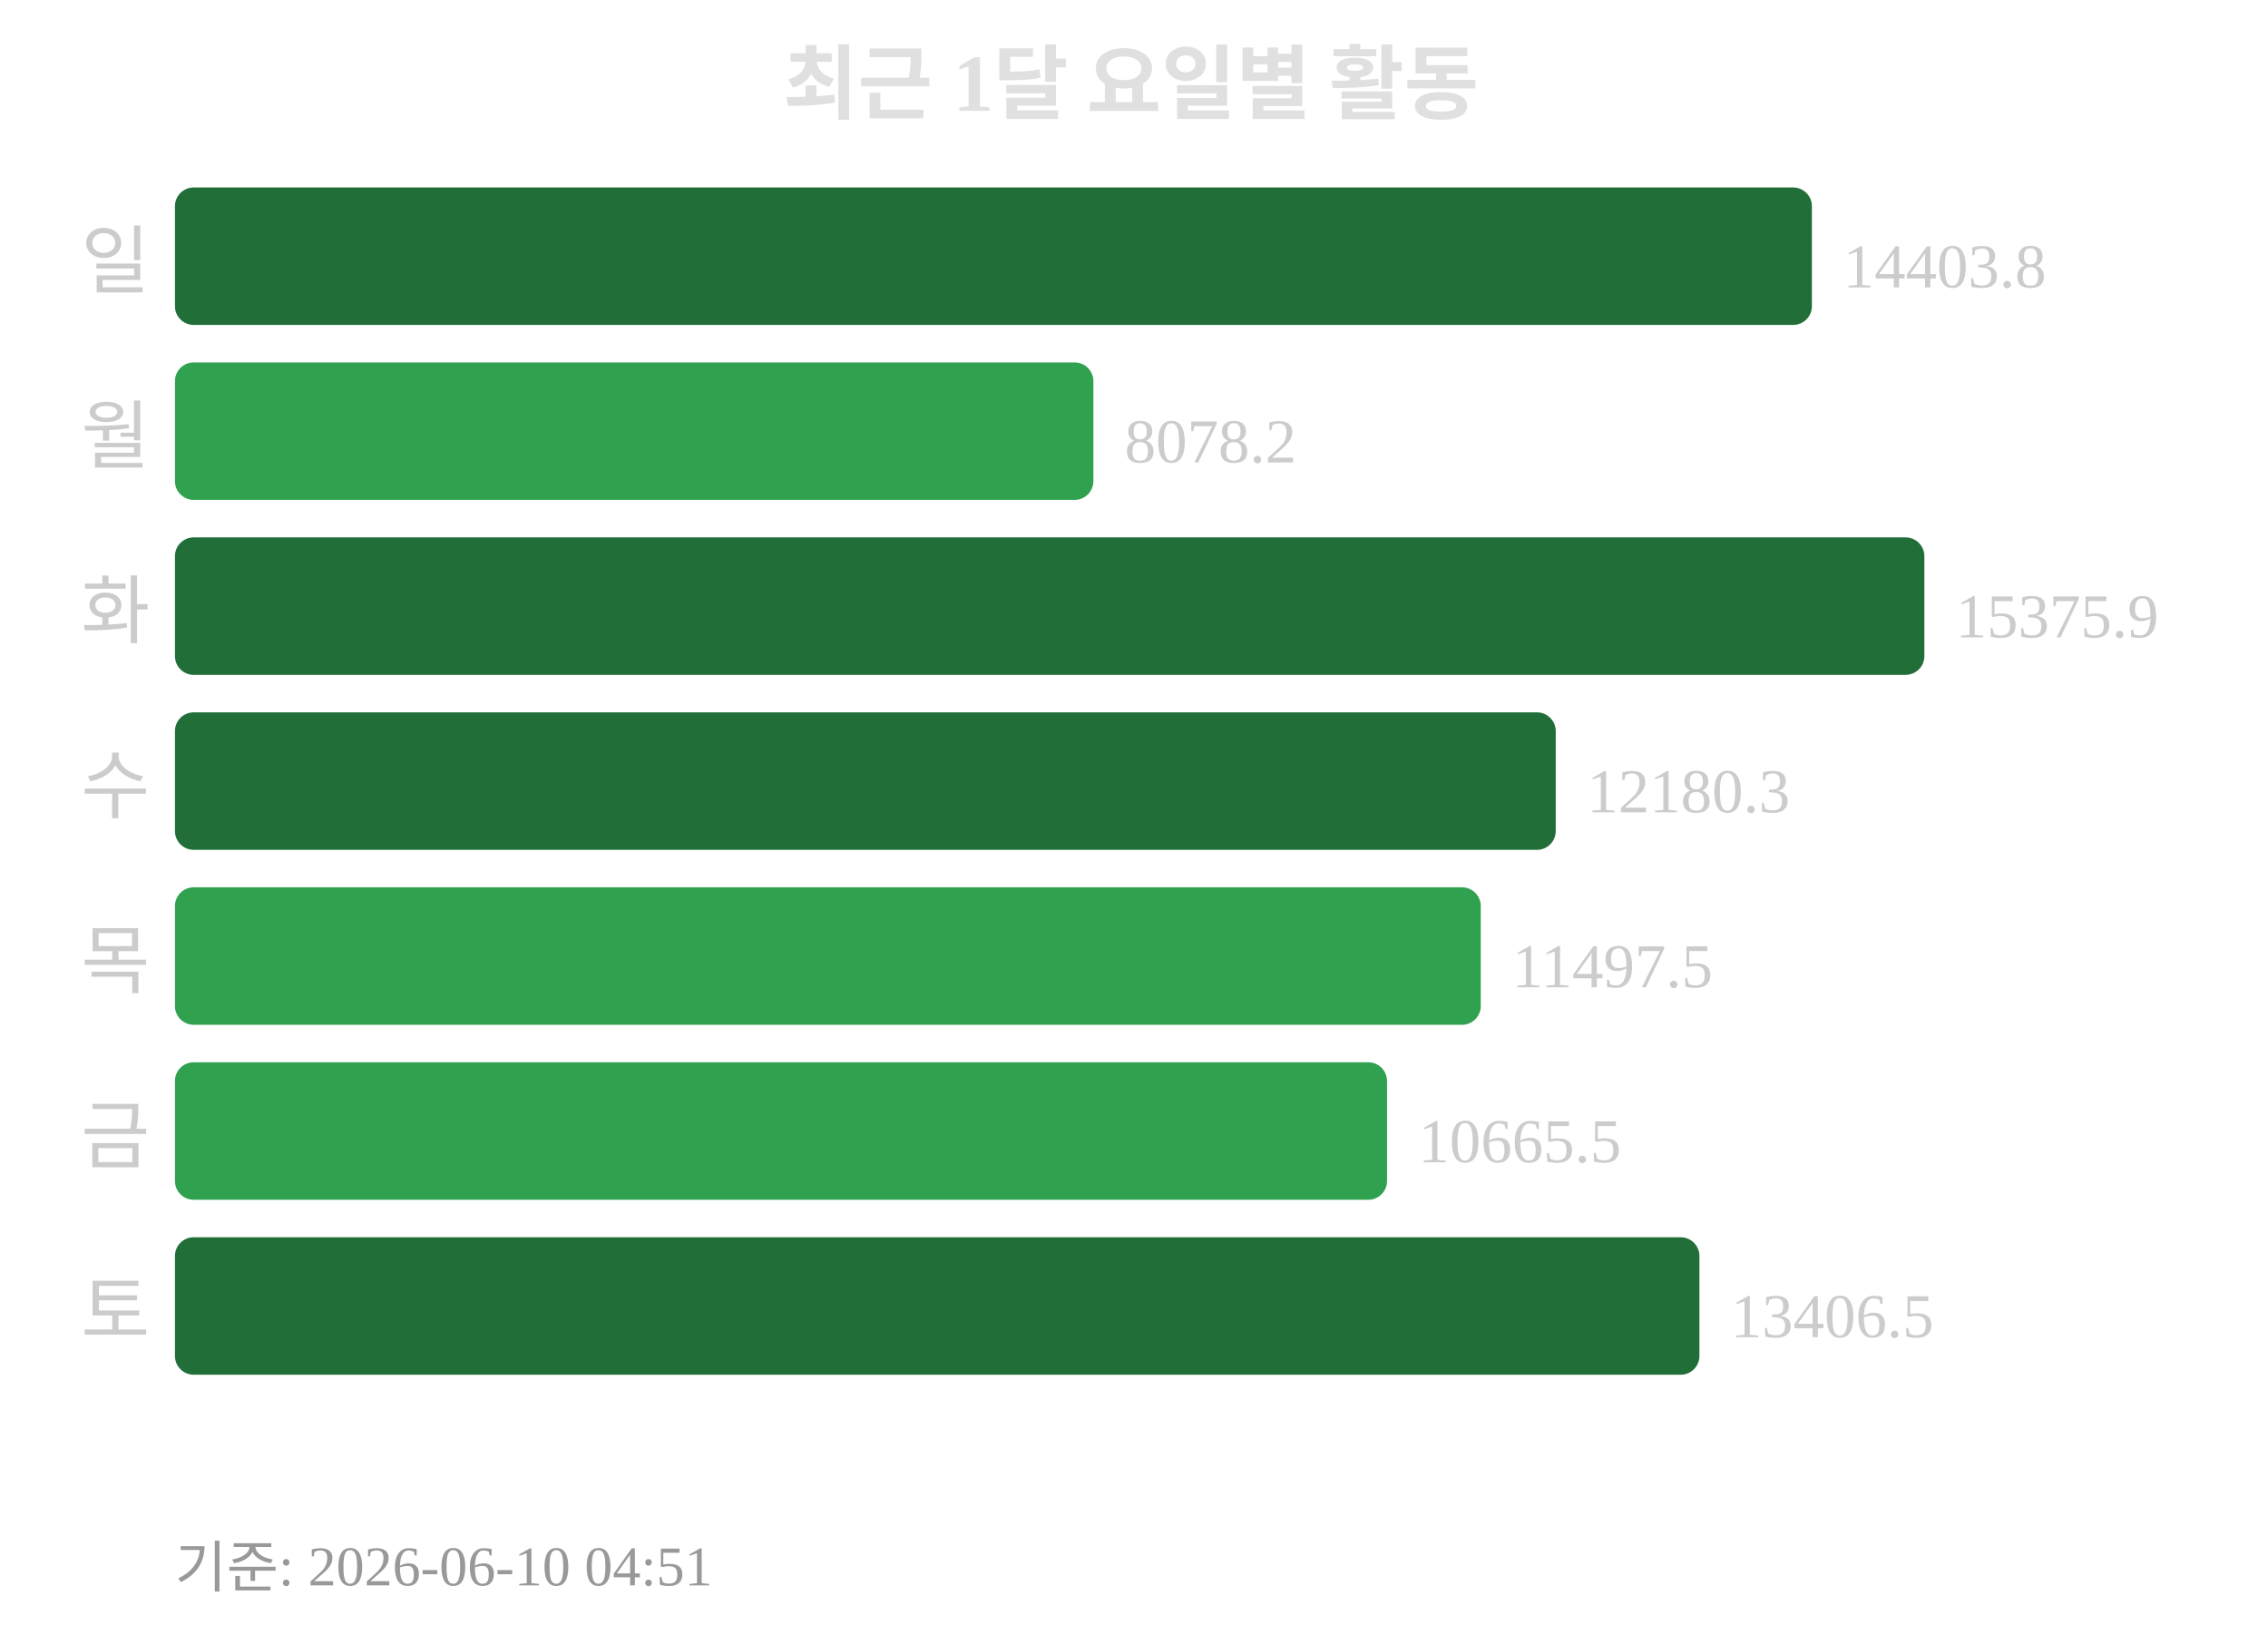
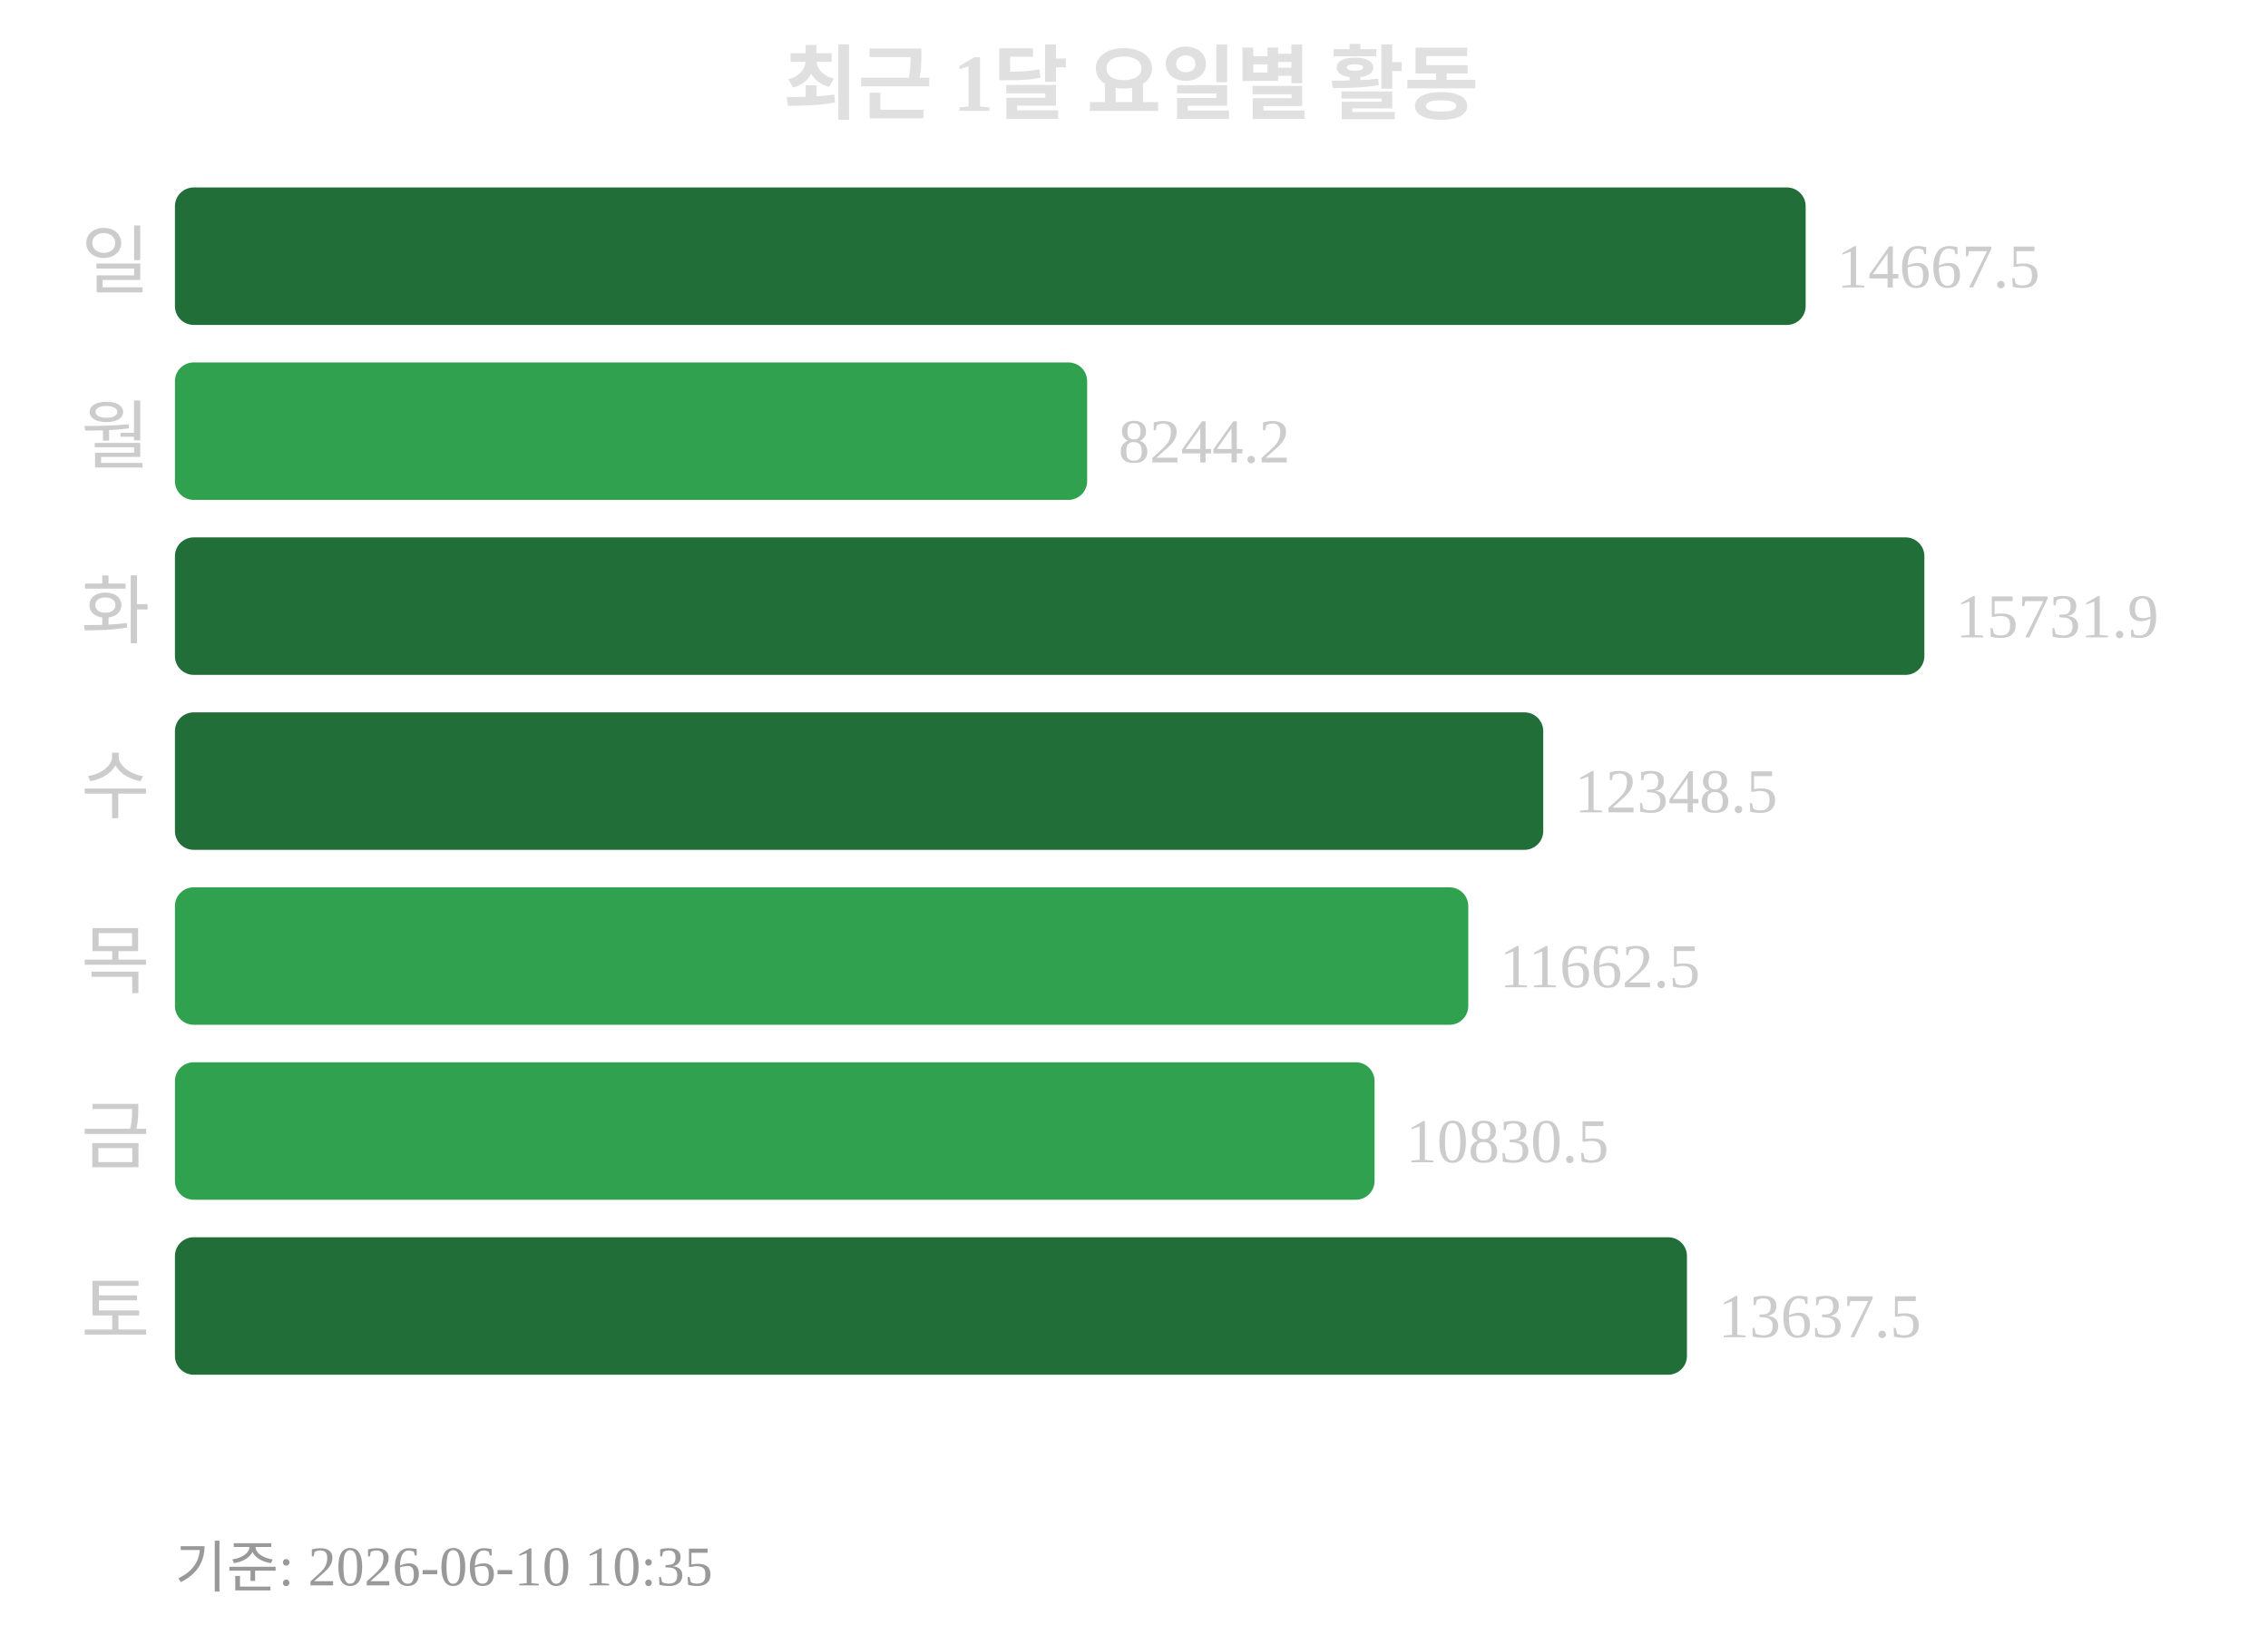
<svg xmlns="http://www.w3.org/2000/svg" width="363" height="260">
  <text x="181" y="18" text-anchor="middle" font-size="13" font-weight="bold" fill="#e0e0e0">최근 1달 요일별 활동</text>
  <text x="24" y="46" text-anchor="end" font-size="12" fill="#cccccc">일</text>
-   <rect x="28" y="30" width="262" height="22" rx="3" fill="#216e39" />
-   <text x="295" y="46" font-size="10" fill="#cccccc">14403.8</text>
+   <rect x="28" y="30" width="261" height="22" rx="3" fill="#216e39" />
+   <text x="294" y="46" font-size="10" fill="#cccccc">14667.5</text>
  <text x="24" y="74" text-anchor="end" font-size="12" fill="#cccccc">월</text>
-   <rect x="28" y="58" width="147" height="22" rx="3" fill="#30a14e" />
-   <text x="180" y="74" font-size="10" fill="#cccccc">8078.2</text>
+   <rect x="28" y="58" width="146" height="22" rx="3" fill="#30a14e" />
+   <text x="179" y="74" font-size="10" fill="#cccccc">8244.2</text>
  <text x="24" y="102" text-anchor="end" font-size="12" fill="#cccccc">화</text>
  <rect x="28" y="86" width="280" height="22" rx="3" fill="#216e39" />
-   <text x="313" y="102" font-size="10" fill="#cccccc">15375.9</text>
+   <text x="313" y="102" font-size="10" fill="#cccccc">15731.9</text>
  <text x="24" y="130" text-anchor="end" font-size="12" fill="#cccccc">수</text>
-   <rect x="28" y="114" width="221" height="22" rx="3" fill="#216e39" />
-   <text x="254" y="130" font-size="10" fill="#cccccc">12180.3</text>
+   <rect x="28" y="114" width="219" height="22" rx="3" fill="#216e39" />
+   <text x="252" y="130" font-size="10" fill="#cccccc">12348.5</text>
  <text x="24" y="158" text-anchor="end" font-size="12" fill="#cccccc">목</text>
-   <rect x="28" y="142" width="209" height="22" rx="3" fill="#30a14e" />
-   <text x="242" y="158" font-size="10" fill="#cccccc">11497.5</text>
+   <rect x="28" y="142" width="207" height="22" rx="3" fill="#30a14e" />
+   <text x="240" y="158" font-size="10" fill="#cccccc">11662.5</text>
  <text x="24" y="186" text-anchor="end" font-size="12" fill="#cccccc">금</text>
-   <rect x="28" y="170" width="194" height="22" rx="3" fill="#30a14e" />
-   <text x="227" y="186" font-size="10" fill="#cccccc">10665.5</text>
+   <rect x="28" y="170" width="192" height="22" rx="3" fill="#30a14e" />
+   <text x="225" y="186" font-size="10" fill="#cccccc">10830.5</text>
  <text x="24" y="214" text-anchor="end" font-size="12" fill="#cccccc">토</text>
-   <rect x="28" y="198" width="244" height="22" rx="3" fill="#216e39" />
-   <text x="277" y="214" font-size="10" fill="#cccccc">13406.5</text>
-   <text x="28" y="254" font-size="9" fill="#999999">기준: 2026-06-10 04:51</text>
+   <rect x="28" y="198" width="242" height="22" rx="3" fill="#216e39" />
+   <text x="275" y="214" font-size="10" fill="#cccccc">13637.5</text>
+   <text x="28" y="254" font-size="9" fill="#999999">기준: 2026-06-10 10:35</text>
</svg>
